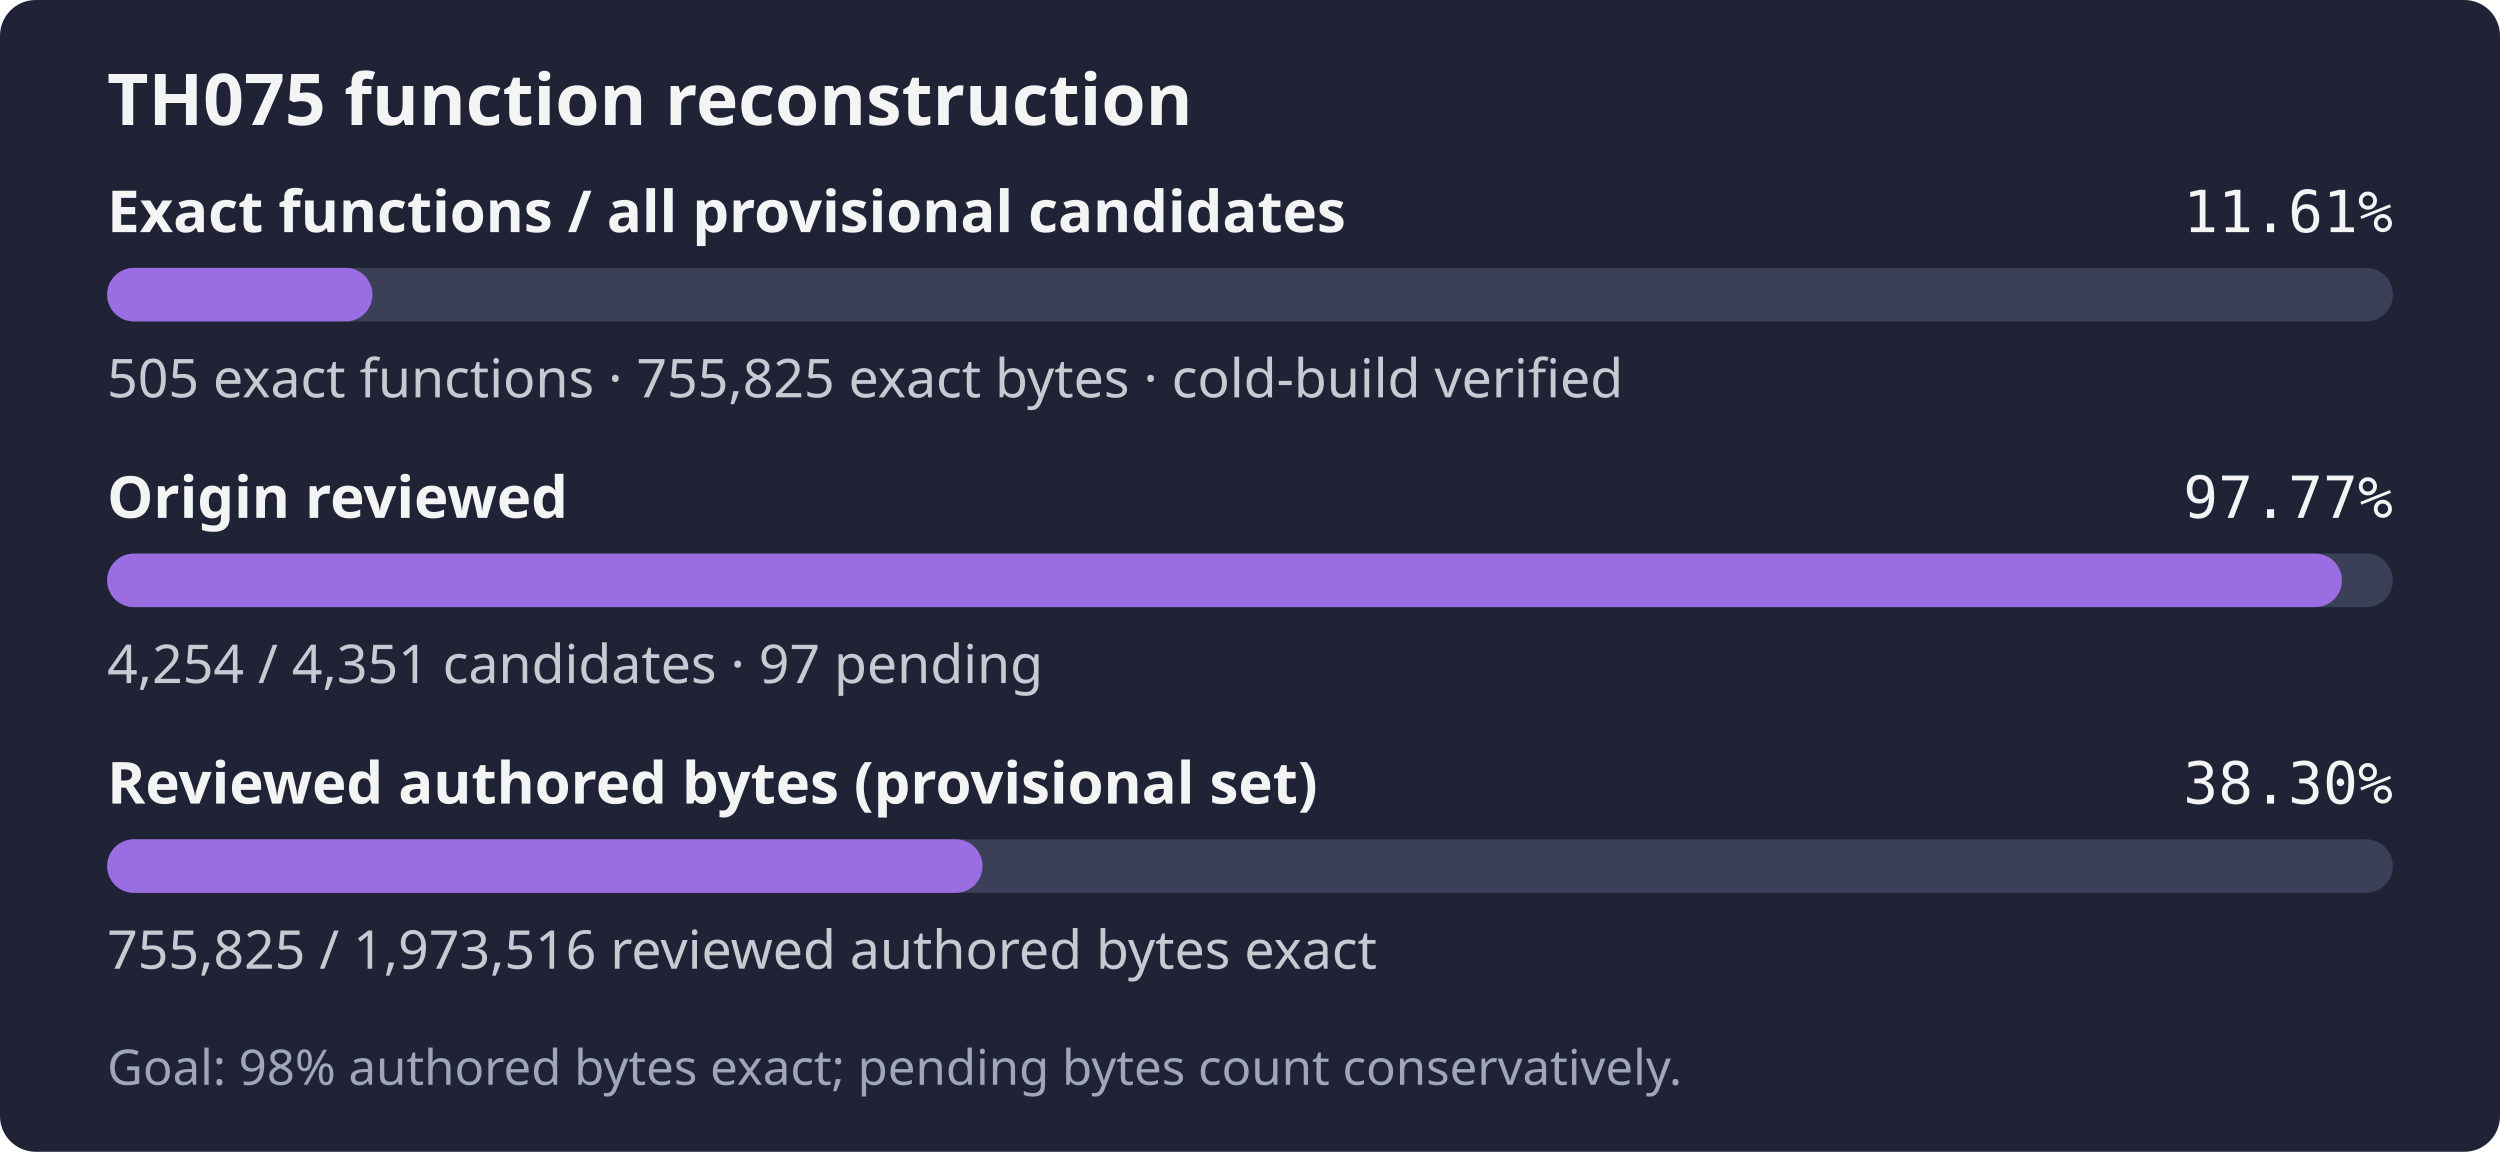
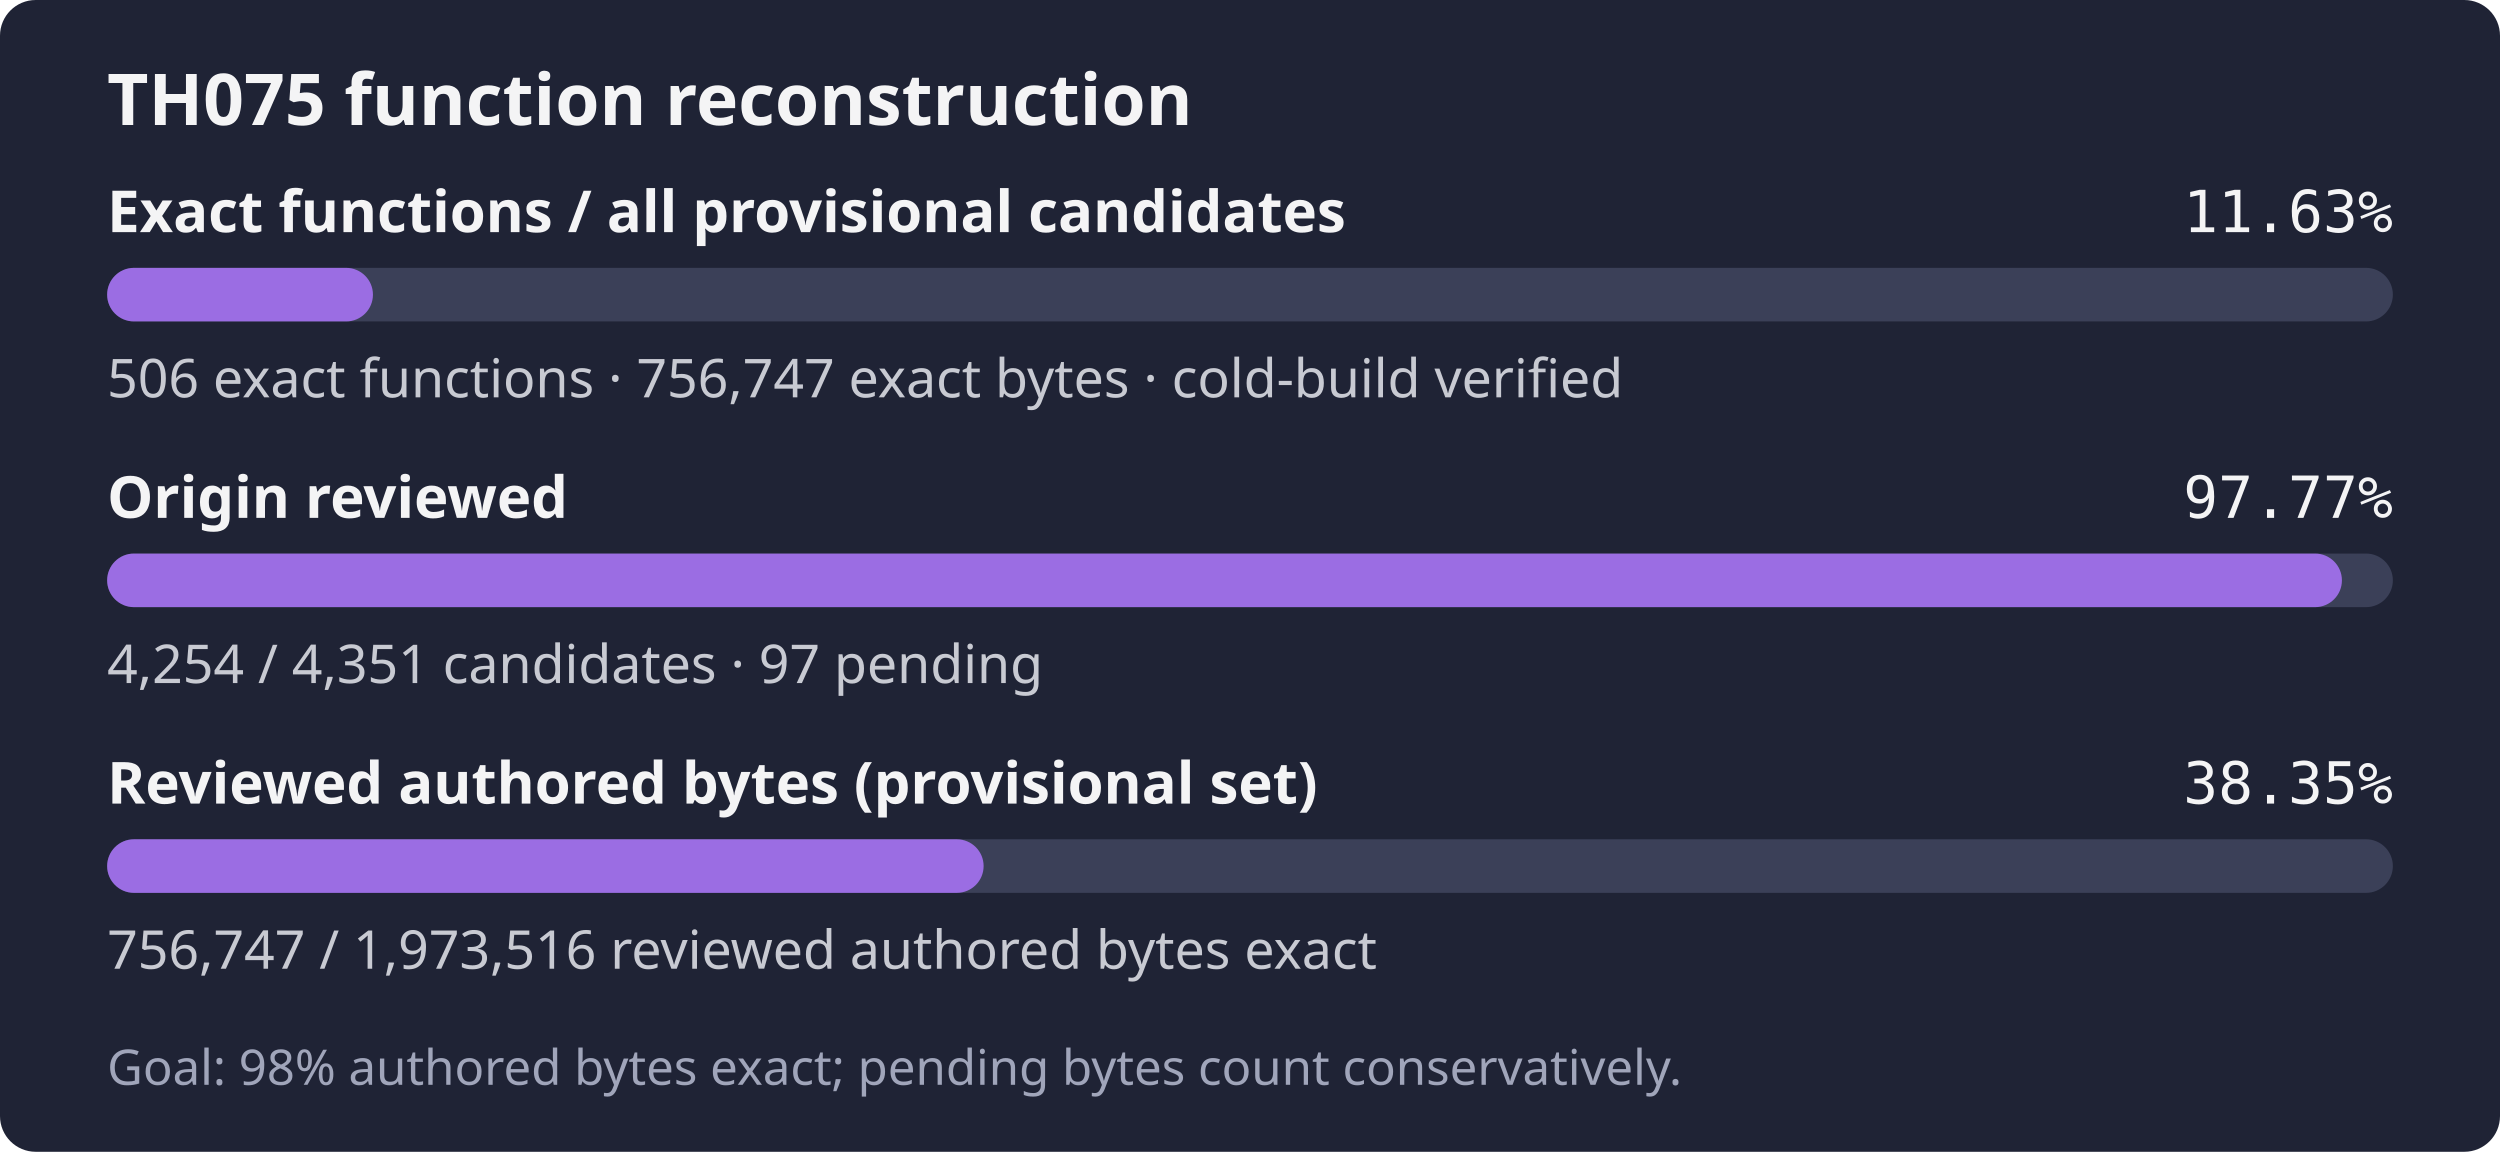
- <svg xmlns="http://www.w3.org/2000/svg" width="560" height="258" role="img" aria-label="TH075: 505 exact functions, 755,825 exact bytes; 4,254 of 4,351 candidates reviewed; Goal: 98% authored bytes exact; pending bytes count conservatively.">
+ <svg xmlns="http://www.w3.org/2000/svg" width="560" height="258" role="img" aria-label="TH075: 506 exact functions, 756,747 exact bytes; 4,254 of 4,351 candidates reviewed; Goal: 98% authored bytes exact; pending bytes count conservatively.">
  <rect width="560" height="258" rx="8" fill="#1f2335" />
  <text x="24" y="28" fill="#f4f4f5" font-family="sans-serif" font-size="16" font-weight="600">TH075 function reconstruction</text>
  <text x="24" y="52" fill="#f4f4f5" font-family="sans-serif" font-size="13" font-weight="600">Exact functions / all provisional candidates</text>
-   <text x="536" y="52" fill="#f4f4f5" text-anchor="end" font-family="monospace" font-size="13">11.61%</text>
+   <text x="536" y="52" fill="#f4f4f5" text-anchor="end" font-family="monospace" font-size="13">11.63%</text>
  <rect x="24" y="60" width="512" height="12" rx="6" fill="#3b4058" />
-   <rect x="24" y="60" width="59.43" height="12" rx="6" fill="#9b6de3" />
-   <text x="24" y="89" fill="#c8cad2" font-family="sans-serif" font-size="12">505 exact functions · 755,825 exact bytes · cold-build verified</text>
+   <rect x="24" y="60" width="59.54" height="12" rx="6" fill="#9b6de3" />
+   <text x="24" y="89" fill="#c8cad2" font-family="sans-serif" font-size="12">506 exact functions · 756,747 exact bytes · cold-build verified</text>
  <text x="24" y="116" fill="#f4f4f5" font-family="sans-serif" font-size="13" font-weight="600">Origin reviewed</text>
  <text x="536" y="116" fill="#f4f4f5" text-anchor="end" font-family="monospace" font-size="13">97.77%</text>
  <rect x="24" y="124" width="512" height="12" rx="6" fill="#3b4058" />
  <rect x="24" y="124" width="500.59" height="12" rx="6" fill="#9b6de3" />
  <text x="24" y="153" fill="#c8cad2" font-family="sans-serif" font-size="12">4,254 / 4,351 candidates · 97 pending</text>
  <text x="24" y="180" fill="#f4f4f5" font-family="sans-serif" font-size="13" font-weight="600">Reviewed authored bytes (provisional set)</text>
-   <text x="536" y="180" fill="#f4f4f5" text-anchor="end" font-family="monospace" font-size="13">38.30%</text>
+   <text x="536" y="180" fill="#f4f4f5" text-anchor="end" font-family="monospace" font-size="13">38.35%</text>
  <rect x="24" y="188" width="512" height="12" rx="6" fill="#3b4058" />
-   <rect x="24" y="188" width="196.09" height="12" rx="6" fill="#9b6de3" />
-   <text x="24" y="217" fill="#c8cad2" font-family="sans-serif" font-size="12">755,825 / 1,973,516 reviewed authored bytes exact</text>
+   <rect x="24" y="188" width="196.33" height="12" rx="6" fill="#9b6de3" />
+   <text x="24" y="217" fill="#c8cad2" font-family="sans-serif" font-size="12">756,747 / 1,973,516 reviewed authored bytes exact</text>
  <text x="24" y="243" fill="#a0a5ba" font-family="sans-serif" font-size="11">Goal: 98% authored bytes exact; pending bytes count conservatively.</text>
</svg>
